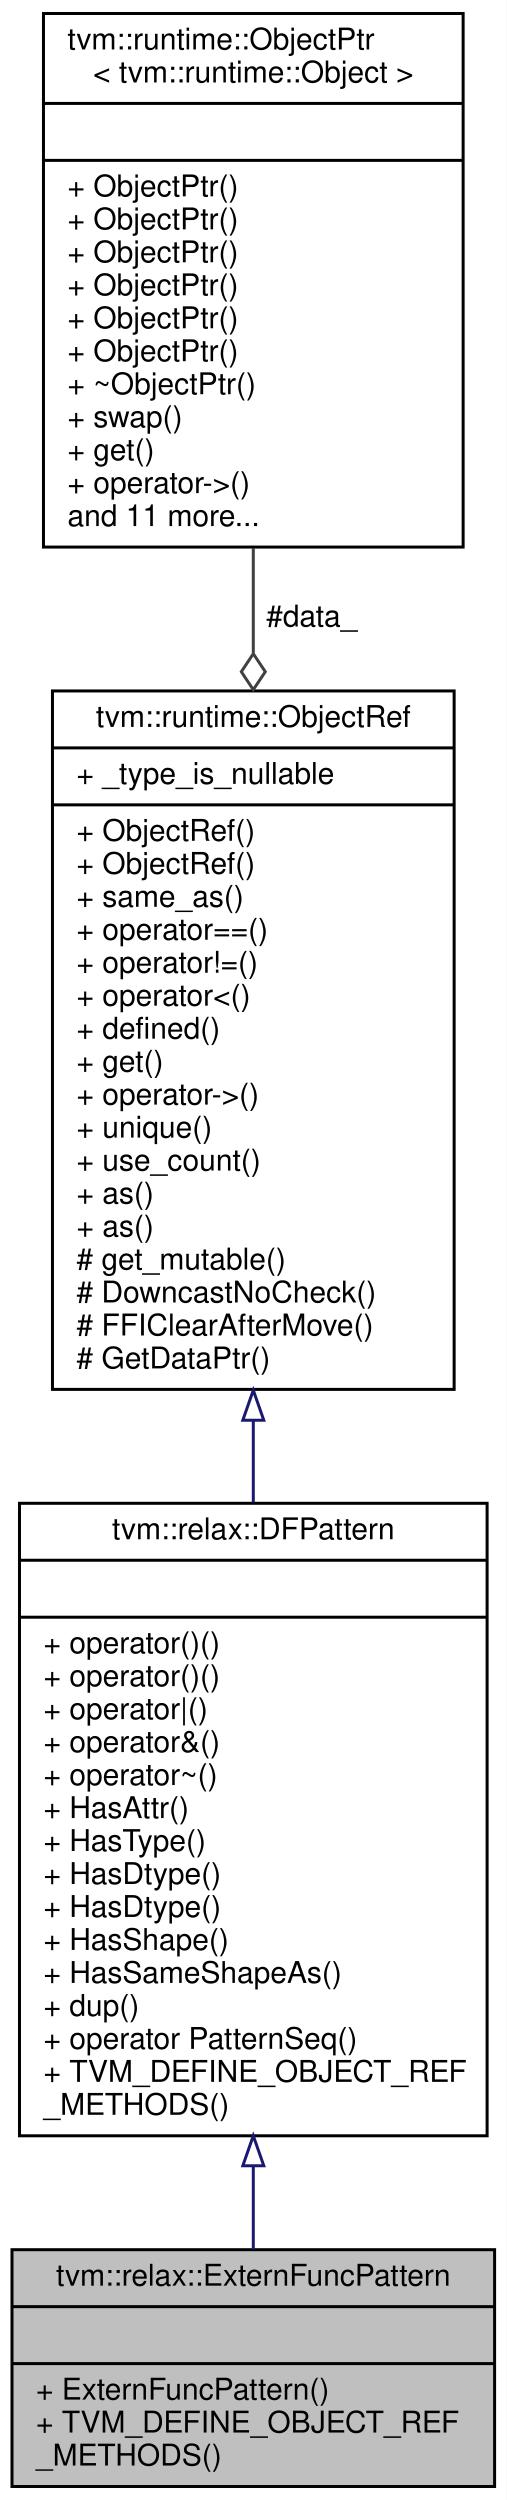
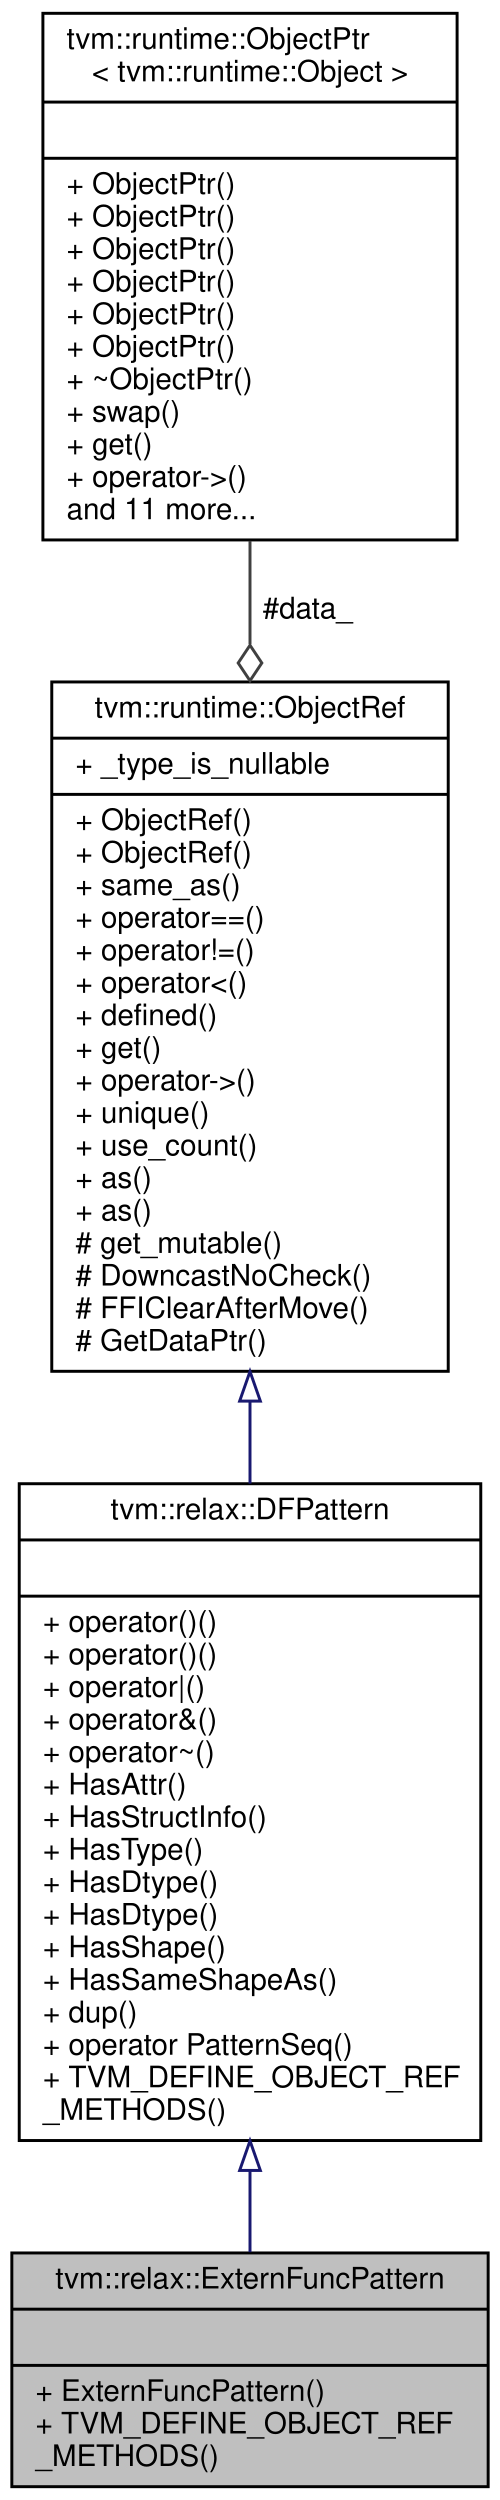
- <svg xmlns="http://www.w3.org/2000/svg" xmlns:xlink="http://www.w3.org/1999/xlink" width="169pt" height="834pt" viewBox="0.00 0.00 169.00 834.00">
-   <g id="graph0" class="graph" transform="scale(1 1) rotate(0) translate(4 830)">
-     <polygon fill="white" stroke="transparent" points="-4,4 -4,-830 165,-830 165,4 -4,4" />
+ <svg xmlns="http://www.w3.org/2000/svg" xmlns:xlink="http://www.w3.org/1999/xlink" width="169pt" height="845pt" viewBox="0.00 0.00 169.00 845.00">
+   <g id="graph0" class="graph" transform="scale(1 1) rotate(0) translate(4 841)">
+     <polygon fill="white" stroke="transparent" points="-4,4 -4,-841 165,-841 165,4 -4,4" />
    <g id="node1" class="node">
      <g id="a_node1">
        <a xlink:title="Managed reference to ExternFuncPatternNode.">
          <polygon fill="#bfbfbf" stroke="black" points="0,-0.5 0,-79.5 161,-79.5 161,-0.5 0,-0.5" />
          <text text-anchor="middle" x="80.5" y="-67.5" font-family="Helvetica,sans-Serif" font-size="10.00">tvm::relax::ExternFuncPattern</text>
          <polyline fill="none" stroke="black" points="0,-60.5 161,-60.5 " />
          <text text-anchor="middle" x="80.5" y="-48.5" font-family="Helvetica,sans-Serif" font-size="10.00"> </text>
          <polyline fill="none" stroke="black" points="0,-41.5 161,-41.5 " />
          <text text-anchor="start" x="8" y="-29.5" font-family="Helvetica,sans-Serif" font-size="10.00">+ ExternFuncPattern()</text>
          <text text-anchor="start" x="8" y="-18.5" font-family="Helvetica,sans-Serif" font-size="10.00">+ TVM_DEFINE_OBJECT_REF</text>
          <text text-anchor="start" x="8" y="-7.5" font-family="Helvetica,sans-Serif" font-size="10.00">_METHODS()</text>
        </a>
      </g>
    </g>
    <g id="node2" class="node">
      <g id="a_node2">
        <a xlink:href="classtvm_1_1relax_1_1DFPattern.html" target="_top" xlink:title="Managed reference to dataflow patterns.">
-           <polygon fill="white" stroke="black" points="2.5,-117.5 2.5,-328.5 158.5,-328.5 158.5,-117.5 2.5,-117.5" />
-           <text text-anchor="middle" x="80.5" y="-316.5" font-family="Helvetica,sans-Serif" font-size="10.00">tvm::relax::DFPattern</text>
-           <polyline fill="none" stroke="black" points="2.5,-309.5 158.5,-309.5 " />
-           <text text-anchor="middle" x="80.5" y="-297.5" font-family="Helvetica,sans-Serif" font-size="10.00"> </text>
-           <polyline fill="none" stroke="black" points="2.5,-290.5 158.5,-290.5 " />
+           <polygon fill="white" stroke="black" points="2.5,-117.5 2.5,-339.5 158.5,-339.5 158.5,-117.5 2.5,-117.5" />
+           <text text-anchor="middle" x="80.5" y="-327.5" font-family="Helvetica,sans-Serif" font-size="10.00">tvm::relax::DFPattern</text>
+           <polyline fill="none" stroke="black" points="2.5,-320.5 158.5,-320.5 " />
+           <text text-anchor="middle" x="80.5" y="-308.5" font-family="Helvetica,sans-Serif" font-size="10.00"> </text>
+           <polyline fill="none" stroke="black" points="2.5,-301.5 158.5,-301.5 " />
+           <text text-anchor="start" x="10.5" y="-289.5" font-family="Helvetica,sans-Serif" font-size="10.00">+ operator()()</text>
          <text text-anchor="start" x="10.5" y="-278.5" font-family="Helvetica,sans-Serif" font-size="10.00">+ operator()()</text>
-           <text text-anchor="start" x="10.5" y="-267.5" font-family="Helvetica,sans-Serif" font-size="10.00">+ operator()()</text>
-           <text text-anchor="start" x="10.5" y="-256.5" font-family="Helvetica,sans-Serif" font-size="10.00">+ operator|()</text>
-           <text text-anchor="start" x="10.5" y="-245.5" font-family="Helvetica,sans-Serif" font-size="10.00">+ operator&amp;()</text>
-           <text text-anchor="start" x="10.5" y="-234.5" font-family="Helvetica,sans-Serif" font-size="10.00">+ operator~()</text>
-           <text text-anchor="start" x="10.5" y="-223.5" font-family="Helvetica,sans-Serif" font-size="10.00">+ HasAttr()</text>
+           <text text-anchor="start" x="10.5" y="-267.5" font-family="Helvetica,sans-Serif" font-size="10.00">+ operator|()</text>
+           <text text-anchor="start" x="10.5" y="-256.5" font-family="Helvetica,sans-Serif" font-size="10.00">+ operator&amp;()</text>
+           <text text-anchor="start" x="10.5" y="-245.5" font-family="Helvetica,sans-Serif" font-size="10.00">+ operator~()</text>
+           <text text-anchor="start" x="10.5" y="-234.5" font-family="Helvetica,sans-Serif" font-size="10.00">+ HasAttr()</text>
+           <text text-anchor="start" x="10.5" y="-223.5" font-family="Helvetica,sans-Serif" font-size="10.00">+ HasStructInfo()</text>
          <text text-anchor="start" x="10.5" y="-212.5" font-family="Helvetica,sans-Serif" font-size="10.00">+ HasType()</text>
          <text text-anchor="start" x="10.5" y="-201.5" font-family="Helvetica,sans-Serif" font-size="10.00">+ HasDtype()</text>
          <text text-anchor="start" x="10.5" y="-190.5" font-family="Helvetica,sans-Serif" font-size="10.00">+ HasDtype()</text>
          <text text-anchor="start" x="10.5" y="-179.5" font-family="Helvetica,sans-Serif" font-size="10.00">+ HasShape()</text>
          <text text-anchor="start" x="10.5" y="-168.5" font-family="Helvetica,sans-Serif" font-size="10.00">+ HasSameShapeAs()</text>
          <text text-anchor="start" x="10.5" y="-157.5" font-family="Helvetica,sans-Serif" font-size="10.00">+ dup()</text>
          <text text-anchor="start" x="10.5" y="-146.5" font-family="Helvetica,sans-Serif" font-size="10.00">+ operator PatternSeq()</text>
          <text text-anchor="start" x="10.5" y="-135.5" font-family="Helvetica,sans-Serif" font-size="10.00">+ TVM_DEFINE_OBJECT_REF</text>
          <text text-anchor="start" x="10.5" y="-124.5" font-family="Helvetica,sans-Serif" font-size="10.00">_METHODS()</text>
        </a>
      </g>
    </g>
    <g id="edge1" class="edge">
-       <path fill="none" stroke="midnightblue" d="M80.5,-107.49C80.5,-97.59 80.5,-88.11 80.5,-79.56" />
-       <polygon fill="none" stroke="midnightblue" points="77,-107.5 80.5,-117.5 84,-107.5 77,-107.5" />
+       <path fill="none" stroke="midnightblue" d="M80.5,-107.14C80.5,-97.43 80.5,-88.15 80.5,-79.78" />
+       <polygon fill="none" stroke="midnightblue" points="77,-107.39 80.5,-117.39 84,-107.39 77,-107.39" />
    </g>
    <g id="node3" class="node">
      <g id="a_node3">
        <a xlink:href="classtvm_1_1runtime_1_1ObjectRef.html" target="_top" xlink:title="Base class of all object reference.">
-           <polygon fill="white" stroke="black" points="13.5,-366.5 13.5,-599.5 147.5,-599.5 147.5,-366.5 13.5,-366.5" />
-           <text text-anchor="middle" x="80.5" y="-587.5" font-family="Helvetica,sans-Serif" font-size="10.00">tvm::runtime::ObjectRef</text>
-           <polyline fill="none" stroke="black" points="13.5,-580.5 147.5,-580.5 " />
-           <text text-anchor="start" x="21.5" y="-568.5" font-family="Helvetica,sans-Serif" font-size="10.00">+ _type_is_nullable</text>
-           <polyline fill="none" stroke="black" points="13.5,-561.5 147.5,-561.5 " />
+           <polygon fill="white" stroke="black" points="13.5,-377.5 13.5,-610.5 147.5,-610.5 147.5,-377.5 13.5,-377.5" />
+           <text text-anchor="middle" x="80.5" y="-598.5" font-family="Helvetica,sans-Serif" font-size="10.00">tvm::runtime::ObjectRef</text>
+           <polyline fill="none" stroke="black" points="13.5,-591.5 147.5,-591.5 " />
+           <text text-anchor="start" x="21.5" y="-579.5" font-family="Helvetica,sans-Serif" font-size="10.00">+ _type_is_nullable</text>
+           <polyline fill="none" stroke="black" points="13.5,-572.5 147.5,-572.5 " />
+           <text text-anchor="start" x="21.5" y="-560.5" font-family="Helvetica,sans-Serif" font-size="10.00">+ ObjectRef()</text>
          <text text-anchor="start" x="21.5" y="-549.5" font-family="Helvetica,sans-Serif" font-size="10.00">+ ObjectRef()</text>
-           <text text-anchor="start" x="21.5" y="-538.5" font-family="Helvetica,sans-Serif" font-size="10.00">+ ObjectRef()</text>
-           <text text-anchor="start" x="21.5" y="-527.5" font-family="Helvetica,sans-Serif" font-size="10.00">+ same_as()</text>
-           <text text-anchor="start" x="21.5" y="-516.5" font-family="Helvetica,sans-Serif" font-size="10.00">+ operator==()</text>
-           <text text-anchor="start" x="21.5" y="-505.5" font-family="Helvetica,sans-Serif" font-size="10.00">+ operator!=()</text>
-           <text text-anchor="start" x="21.5" y="-494.5" font-family="Helvetica,sans-Serif" font-size="10.00">+ operator&lt;()</text>
-           <text text-anchor="start" x="21.5" y="-483.5" font-family="Helvetica,sans-Serif" font-size="10.00">+ defined()</text>
-           <text text-anchor="start" x="21.5" y="-472.5" font-family="Helvetica,sans-Serif" font-size="10.00">+ get()</text>
-           <text text-anchor="start" x="21.5" y="-461.5" font-family="Helvetica,sans-Serif" font-size="10.00">+ operator-&gt;()</text>
-           <text text-anchor="start" x="21.5" y="-450.5" font-family="Helvetica,sans-Serif" font-size="10.00">+ unique()</text>
-           <text text-anchor="start" x="21.5" y="-439.5" font-family="Helvetica,sans-Serif" font-size="10.00">+ use_count()</text>
+           <text text-anchor="start" x="21.5" y="-538.5" font-family="Helvetica,sans-Serif" font-size="10.00">+ same_as()</text>
+           <text text-anchor="start" x="21.5" y="-527.5" font-family="Helvetica,sans-Serif" font-size="10.00">+ operator==()</text>
+           <text text-anchor="start" x="21.5" y="-516.5" font-family="Helvetica,sans-Serif" font-size="10.00">+ operator!=()</text>
+           <text text-anchor="start" x="21.5" y="-505.5" font-family="Helvetica,sans-Serif" font-size="10.00">+ operator&lt;()</text>
+           <text text-anchor="start" x="21.5" y="-494.5" font-family="Helvetica,sans-Serif" font-size="10.00">+ defined()</text>
+           <text text-anchor="start" x="21.5" y="-483.5" font-family="Helvetica,sans-Serif" font-size="10.00">+ get()</text>
+           <text text-anchor="start" x="21.5" y="-472.5" font-family="Helvetica,sans-Serif" font-size="10.00">+ operator-&gt;()</text>
+           <text text-anchor="start" x="21.5" y="-461.5" font-family="Helvetica,sans-Serif" font-size="10.00">+ unique()</text>
+           <text text-anchor="start" x="21.5" y="-450.5" font-family="Helvetica,sans-Serif" font-size="10.00">+ use_count()</text>
+           <text text-anchor="start" x="21.5" y="-439.5" font-family="Helvetica,sans-Serif" font-size="10.00">+ as()</text>
          <text text-anchor="start" x="21.5" y="-428.5" font-family="Helvetica,sans-Serif" font-size="10.00">+ as()</text>
-           <text text-anchor="start" x="21.5" y="-417.5" font-family="Helvetica,sans-Serif" font-size="10.00">+ as()</text>
-           <text text-anchor="start" x="21.5" y="-406.5" font-family="Helvetica,sans-Serif" font-size="10.00"># get_mutable()</text>
-           <text text-anchor="start" x="21.5" y="-395.5" font-family="Helvetica,sans-Serif" font-size="10.00"># DowncastNoCheck()</text>
-           <text text-anchor="start" x="21.5" y="-384.5" font-family="Helvetica,sans-Serif" font-size="10.00"># FFIClearAfterMove()</text>
-           <text text-anchor="start" x="21.5" y="-373.5" font-family="Helvetica,sans-Serif" font-size="10.00"># GetDataPtr()</text>
+           <text text-anchor="start" x="21.5" y="-417.5" font-family="Helvetica,sans-Serif" font-size="10.00"># get_mutable()</text>
+           <text text-anchor="start" x="21.5" y="-406.5" font-family="Helvetica,sans-Serif" font-size="10.00"># DowncastNoCheck()</text>
+           <text text-anchor="start" x="21.5" y="-395.5" font-family="Helvetica,sans-Serif" font-size="10.00"># FFIClearAfterMove()</text>
+           <text text-anchor="start" x="21.5" y="-384.5" font-family="Helvetica,sans-Serif" font-size="10.00"># GetDataPtr()</text>
        </a>
      </g>
    </g>
    <g id="edge2" class="edge">
-       <path fill="none" stroke="midnightblue" d="M80.5,-355.96C80.5,-346.87 80.5,-337.76 80.5,-328.81" />
-       <polygon fill="none" stroke="midnightblue" points="77,-356.21 80.5,-366.21 84,-356.21 77,-356.21" />
+       <path fill="none" stroke="midnightblue" d="M80.5,-367.36C80.5,-358.07 80.5,-348.73 80.5,-339.54" />
+       <polygon fill="none" stroke="midnightblue" points="77,-367.43 80.5,-377.43 84,-367.43 77,-367.43" />
    </g>
    <g id="node4" class="node">
      <g id="a_node4">
        <a xlink:href="classtvm_1_1runtime_1_1ObjectPtr.html" target="_top" xlink:title=" ">
-           <polygon fill="white" stroke="black" points="10.5,-647.5 10.5,-825.5 150.5,-825.5 150.5,-647.5 10.5,-647.5" />
-           <text text-anchor="start" x="18.5" y="-813.5" font-family="Helvetica,sans-Serif" font-size="10.00">tvm::runtime::ObjectPtr</text>
-           <text text-anchor="middle" x="80.5" y="-802.5" font-family="Helvetica,sans-Serif" font-size="10.00">&lt; tvm::runtime::Object &gt;</text>
-           <polyline fill="none" stroke="black" points="10.5,-795.5 150.5,-795.5 " />
-           <text text-anchor="middle" x="80.5" y="-783.5" font-family="Helvetica,sans-Serif" font-size="10.00"> </text>
-           <polyline fill="none" stroke="black" points="10.5,-776.5 150.5,-776.5 " />
+           <polygon fill="white" stroke="black" points="10.5,-658.5 10.5,-836.5 150.5,-836.5 150.5,-658.5 10.5,-658.5" />
+           <text text-anchor="start" x="18.5" y="-824.5" font-family="Helvetica,sans-Serif" font-size="10.00">tvm::runtime::ObjectPtr</text>
+           <text text-anchor="middle" x="80.5" y="-813.5" font-family="Helvetica,sans-Serif" font-size="10.00">&lt; tvm::runtime::Object &gt;</text>
+           <polyline fill="none" stroke="black" points="10.5,-806.5 150.5,-806.5 " />
+           <text text-anchor="middle" x="80.5" y="-794.5" font-family="Helvetica,sans-Serif" font-size="10.00"> </text>
+           <polyline fill="none" stroke="black" points="10.5,-787.5 150.5,-787.5 " />
+           <text text-anchor="start" x="18.5" y="-775.5" font-family="Helvetica,sans-Serif" font-size="10.00">+ ObjectPtr()</text>
          <text text-anchor="start" x="18.5" y="-764.5" font-family="Helvetica,sans-Serif" font-size="10.00">+ ObjectPtr()</text>
          <text text-anchor="start" x="18.5" y="-753.5" font-family="Helvetica,sans-Serif" font-size="10.00">+ ObjectPtr()</text>
          <text text-anchor="start" x="18.5" y="-742.5" font-family="Helvetica,sans-Serif" font-size="10.00">+ ObjectPtr()</text>
          <text text-anchor="start" x="18.5" y="-731.5" font-family="Helvetica,sans-Serif" font-size="10.00">+ ObjectPtr()</text>
          <text text-anchor="start" x="18.5" y="-720.5" font-family="Helvetica,sans-Serif" font-size="10.00">+ ObjectPtr()</text>
-           <text text-anchor="start" x="18.5" y="-709.5" font-family="Helvetica,sans-Serif" font-size="10.00">+ ObjectPtr()</text>
-           <text text-anchor="start" x="18.5" y="-698.5" font-family="Helvetica,sans-Serif" font-size="10.00">+ ~ObjectPtr()</text>
-           <text text-anchor="start" x="18.5" y="-687.5" font-family="Helvetica,sans-Serif" font-size="10.00">+ swap()</text>
-           <text text-anchor="start" x="18.5" y="-676.5" font-family="Helvetica,sans-Serif" font-size="10.00">+ get()</text>
-           <text text-anchor="start" x="18.5" y="-665.5" font-family="Helvetica,sans-Serif" font-size="10.00">+ operator-&gt;()</text>
-           <text text-anchor="start" x="18.5" y="-654.5" font-family="Helvetica,sans-Serif" font-size="10.00">and 11 more...</text>
+           <text text-anchor="start" x="18.5" y="-709.5" font-family="Helvetica,sans-Serif" font-size="10.00">+ ~ObjectPtr()</text>
+           <text text-anchor="start" x="18.5" y="-698.5" font-family="Helvetica,sans-Serif" font-size="10.00">+ swap()</text>
+           <text text-anchor="start" x="18.5" y="-687.5" font-family="Helvetica,sans-Serif" font-size="10.00">+ get()</text>
+           <text text-anchor="start" x="18.5" y="-676.5" font-family="Helvetica,sans-Serif" font-size="10.00">+ operator-&gt;()</text>
+           <text text-anchor="start" x="18.5" y="-665.5" font-family="Helvetica,sans-Serif" font-size="10.00">and 11 more...</text>
        </a>
      </g>
    </g>
    <g id="edge3" class="edge">
-       <path fill="none" stroke="#404040" d="M80.5,-647.18C80.5,-635.84 80.5,-624.05 80.5,-612.23" />
-       <polygon fill="none" stroke="#404040" points="80.5,-611.91 76.5,-605.91 80.5,-599.91 84.5,-605.91 80.5,-611.91" />
-       <text text-anchor="middle" x="100" y="-621" font-family="Helvetica,sans-Serif" font-size="10.00"> #data_</text>
+       <path fill="none" stroke="#404040" d="M80.5,-658.18C80.5,-646.84 80.5,-635.05 80.5,-623.23" />
+       <polygon fill="none" stroke="#404040" points="80.5,-622.91 76.5,-616.91 80.5,-610.91 84.5,-616.91 80.5,-622.91" />
+       <text text-anchor="middle" x="100" y="-632" font-family="Helvetica,sans-Serif" font-size="10.00"> #data_</text>
    </g>
  </g>
</svg>
